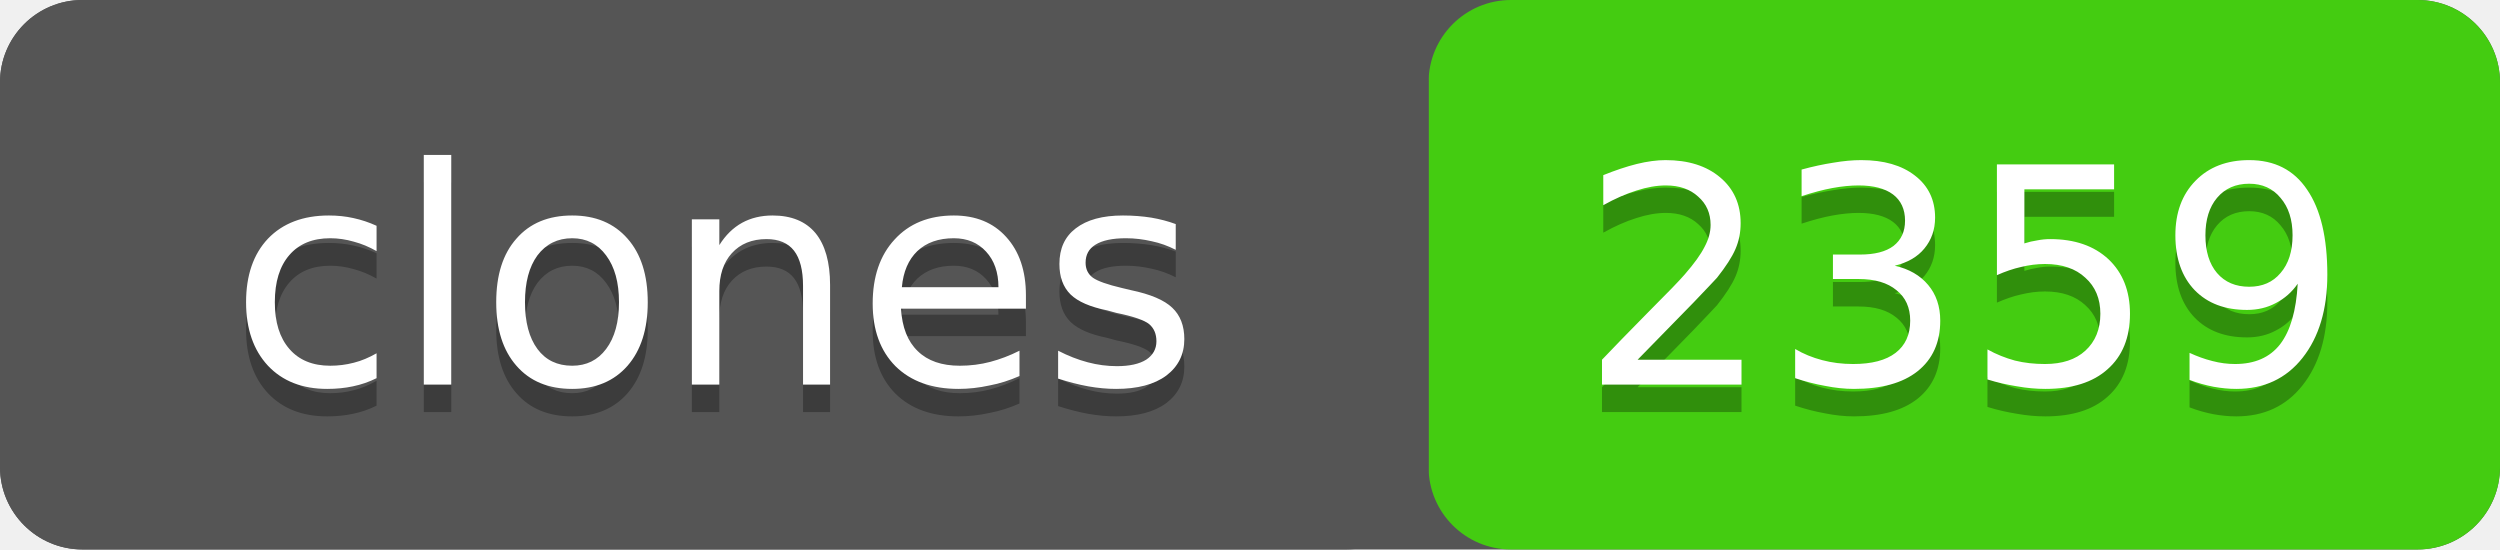
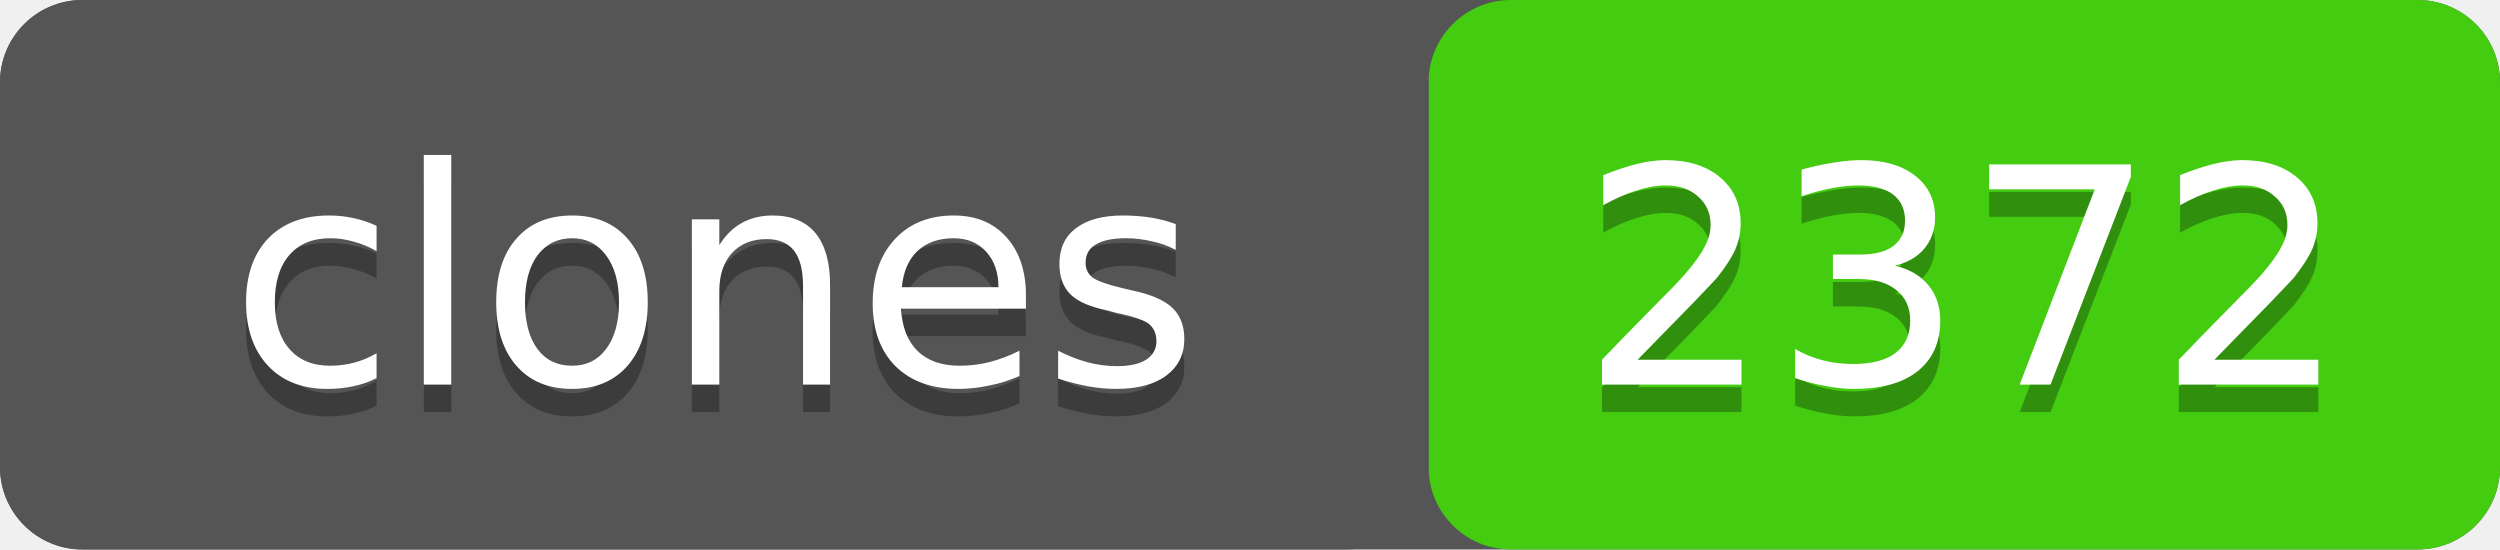
- <svg xmlns="http://www.w3.org/2000/svg" width="91" height="20" role="img" aria-label="clones: 2359">
+ <svg xmlns="http://www.w3.org/2000/svg" width="91" height="20" role="img" aria-label="clones: 2372">
  <rect width="91" height="20" rx="3" fill="#555" />
  <rect x="52" width="39" height="20" rx="3" fill="#4c1" />
  <rect width="52" height="20" rx="3" fill="#555" />
  <g fill="#fff" text-anchor="middle" font-family="Verdana,Geneva,DejaVu Sans,sans-serif" font-size="11">
    <text x="26" y="15" fill="#010101" fill-opacity=".3">clones</text>
    <text x="26" y="14">clones</text>
-     <text x="71.5" y="15" fill="#010101" fill-opacity=".3">2359</text>
-     <text x="71.5" y="14">2359</text>
+     <text x="71.5" y="15" fill="#010101" fill-opacity=".3">2372</text>
+     <text x="71.5" y="14">2372</text>
  </g>
</svg>
